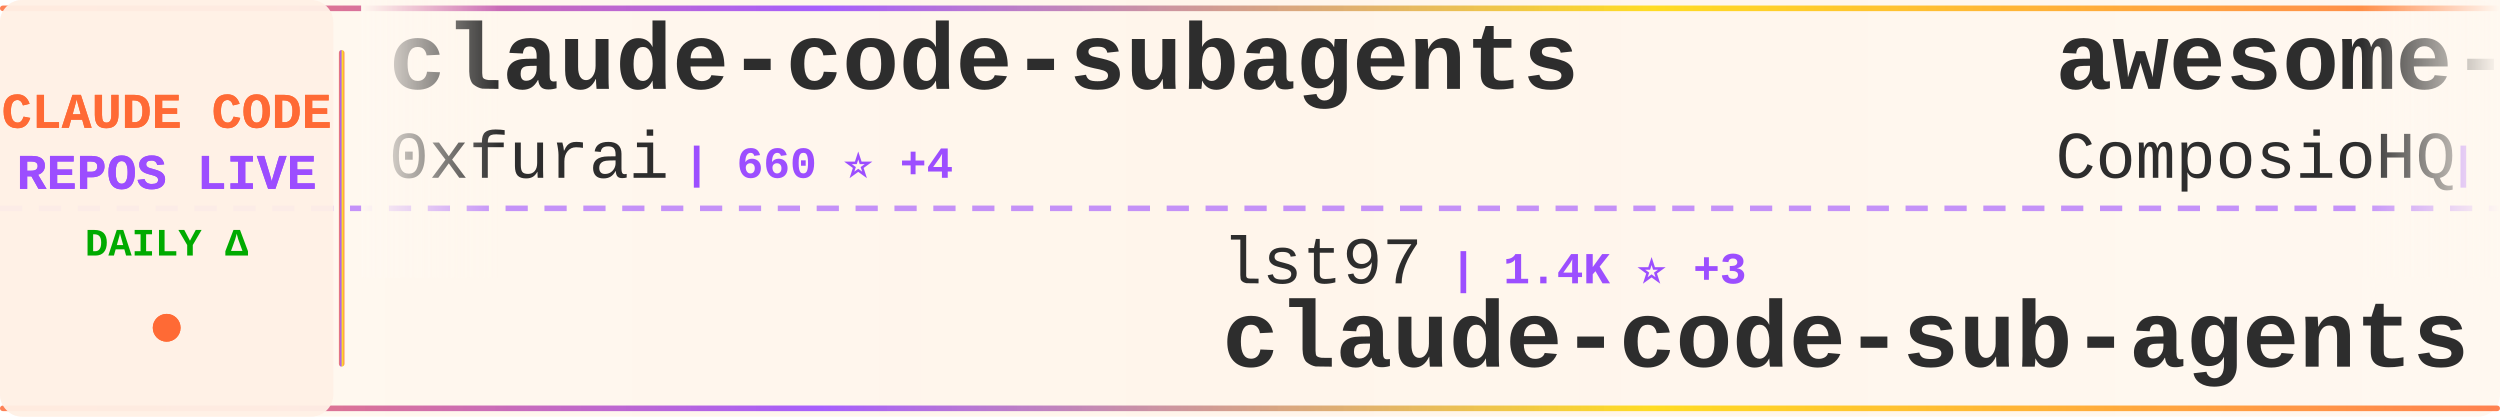
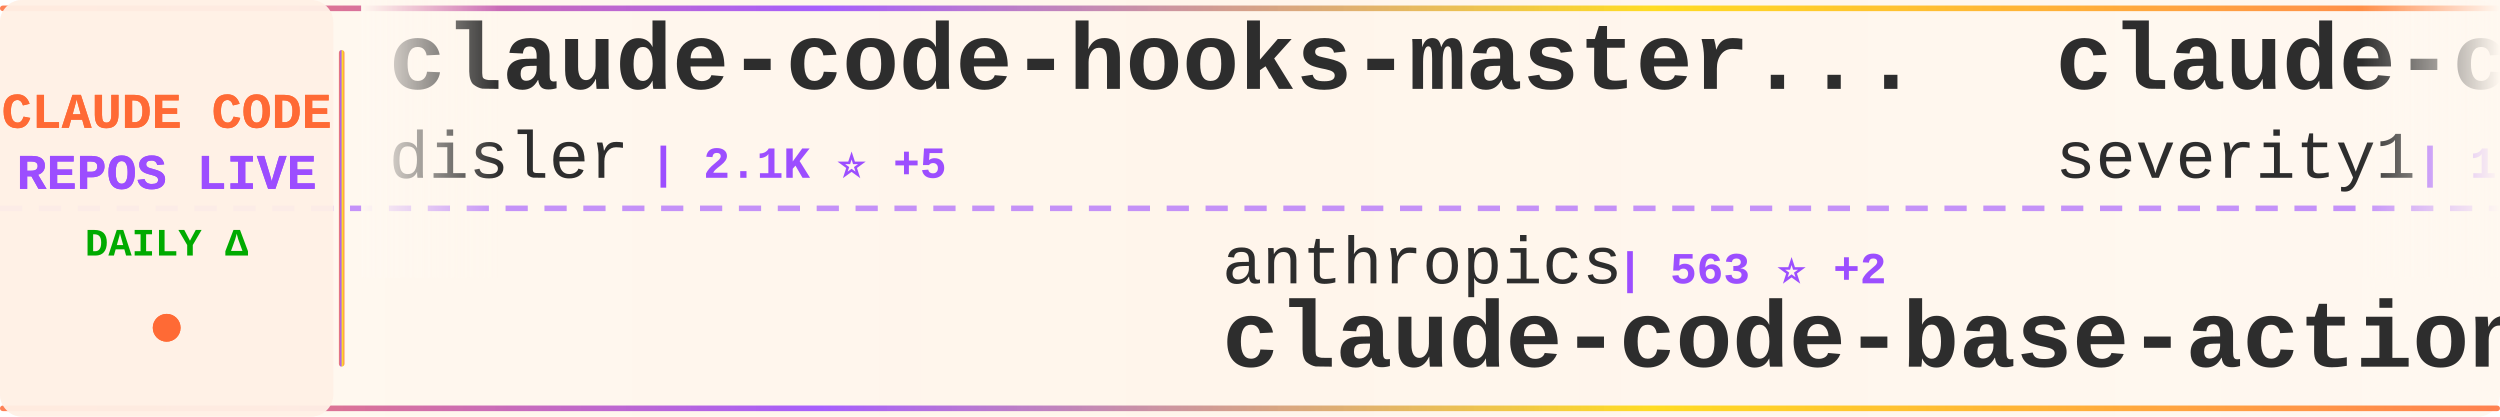
<svg xmlns="http://www.w3.org/2000/svg" width="900" height="150">
  <defs>
    <linearGradient id="tickerBg" x1="0%" y1="0%" x2="100%" y2="0%">
      <stop offset="0%" style="stop-color:#fff8f0;stop-opacity:0.98" />
      <stop offset="50%" style="stop-color:#fff5eb;stop-opacity:1" />
      <stop offset="100%" style="stop-color:#fff8f0;stop-opacity:0.98" />
    </linearGradient>
    <linearGradient id="borderGrad" x1="0%" y1="0%" x2="100%" y2="0%">
      <stop offset="0%" style="stop-color:#FF6B35;stop-opacity:0.85">
        <animate attributeName="stop-opacity" values="0.85;1;0.85" dur="2s" repeatCount="indefinite" />
      </stop>
      <stop offset="33%" style="stop-color:#9C4EFF;stop-opacity:0.9">
        <animate attributeName="stop-opacity" values="0.9;1;0.9" dur="2.2s" repeatCount="indefinite" />
      </stop>
      <stop offset="66%" style="stop-color:#FFD700;stop-opacity:0.85">
        <animate attributeName="stop-opacity" values="0.85;1;0.85" dur="1.8s" repeatCount="indefinite" />
      </stop>
      <stop offset="100%" style="stop-color:#FF6B35;stop-opacity:0.85">
        <animate attributeName="stop-opacity" values="0.85;1;0.85" dur="2s" repeatCount="indefinite" />
      </stop>
    </linearGradient>
    <filter id="textGlow">
      <feGaussianBlur stdDeviation="0.15" result="coloredBlur" />
      <feMerge>
        <feMergeNode in="coloredBlur" />
        <feMergeNode in="SourceGraphic" />
      </feMerge>
    </filter>
    <filter id="metricGlow">
      <feGaussianBlur stdDeviation="0.2" result="coloredBlur" />
      <feMerge>
        <feMergeNode in="coloredBlur" />
        <feMergeNode in="SourceGraphic" />
      </feMerge>
    </filter>
    <linearGradient id="leftFade" x1="0%" y1="0%" x2="100%" y2="0%">
      <stop offset="0%" style="stop-color:#fff8f0;stop-opacity:1" />
      <stop offset="100%" style="stop-color:#fff8f0;stop-opacity:0" />
    </linearGradient>
    <linearGradient id="rightFade" x1="0%" y1="0%" x2="100%" y2="0%">
      <stop offset="0%" style="stop-color:#fff8f0;stop-opacity:0" />
      <stop offset="100%" style="stop-color:#fff8f0;stop-opacity:1" />
    </linearGradient>
  </defs>
  <rect width="900" height="150" fill="url(#tickerBg)" rx="8" />
  <rect x="0" y="2" width="900" height="2" fill="url(#borderGrad)" rx="1" />
  <rect x="0" y="146" width="900" height="2" fill="url(#borderGrad)" rx="1" />
  <line x1="0" y1="75" x2="900" y2="75" stroke="#9C4EFF" stroke-width="2" stroke-dasharray="8 6" opacity="0.6" />
  <rect x="0" y="0" width="120" height="150" fill="#fff0e6" opacity="0.95" rx="8" />
  <text x="60" y="46" font-family="'Courier New', monospace" font-size="18" font-weight="bold" fill="#FF6B35" text-anchor="middle" filter="url(#textGlow)">
    CLAUDE CODE
  </text>
  <text x="60" y="68" font-family="'Courier New', monospace" font-size="18" font-weight="bold" fill="#9C4EFF" text-anchor="middle" filter="url(#textGlow)">
    REPOS LIVE
  </text>
  <text x="60" y="92" font-family="'Courier New', monospace" font-size="14" font-weight="bold" fill="#00aa00" text-anchor="middle">
    DAILY Δ
  </text>
  <circle cx="60" cy="118" r="5" fill="#FF6B35" filter="url(#metricGlow)">
    <animate attributeName="r" values="4;6;4" dur="1.5s" repeatCount="indefinite" />
    <animate attributeName="opacity" values="0.6;1;0.6" dur="1.5s" repeatCount="indefinite" />
  </circle>
  <rect x="122" y="18" width="2" height="114" fill="url(#borderGrad)" rx="1" />
  <clipPath id="tickerClip">
    <rect x="130" y="0" width="770" height="150" />
  </clipPath>
  <g clip-path="url(#tickerClip)">
    <g id="tickerItems">
      <animateTransform attributeName="transform" attributeType="XML" type="translate" from="0 0" to="-3000 0" dur="54s" repeatCount="indefinite" />
      <g transform="translate(0, 0)">
-         <text x="140" y="32" font-family="'Courier New', monospace" font-size="34" font-weight="bold" fill="#2d2d2d">claude-code-subagents</text>
-         <text x="140" y="64" font-family="'Courier New', monospace" font-size="24" font-weight="normal" fill="#2d2d2d" opacity="1.0">0xfurai</text>
-         <text x="246" y="64" font-family="'Courier New', monospace" font-size="16" font-weight="bold" fill="#9C4EFF"> | 660 ⭐ +4</text>
+         <text x="140" y="32" font-family="'Courier New', monospace" font-size="34" font-weight="bold" fill="#2d2d2d">claude-code-hooks-master...</text>
+         <text x="140" y="64" font-family="'Courier New', monospace" font-size="24" font-weight="normal" fill="#2d2d2d" opacity="1.0">disler</text>
+         <text x="234" y="64" font-family="'Courier New', monospace" font-size="16" font-weight="bold" fill="#9C4EFF"> | 2.1K ⭐ +5</text>
      </g>
      <g transform="translate(300, 0)">
-         <text x="140" y="102" font-family="'Courier New', monospace" font-size="24" font-weight="normal" fill="#2d2d2d" opacity="1.0">lst97</text>
-         <text x="222" y="102" font-family="'Courier New', monospace" font-size="16" font-weight="bold" fill="#9C4EFF"> | 1.4K ⭐ +3</text>
-         <text x="140" y="132" font-family="'Courier New', monospace" font-size="34" font-weight="bold" fill="#2d2d2d">claude-code-sub-agents</text>
+         <text x="140" y="102" font-family="'Courier New', monospace" font-size="24" font-weight="normal" fill="#2d2d2d" opacity="1.0">anthropics</text>
+         <text x="282" y="102" font-family="'Courier New', monospace" font-size="16" font-weight="bold" fill="#9C4EFF"> | 563 ⭐ +2</text>
+         <text x="140" y="132" font-family="'Courier New', monospace" font-size="34" font-weight="bold" fill="#2d2d2d">claude-code-base-action</text>
      </g>
      <g transform="translate(600, 0)">
-         <text x="140" y="32" font-family="'Courier New', monospace" font-size="34" font-weight="bold" fill="#2d2d2d">awesome-claude-skills</text>
-         <text x="140" y="64" font-family="'Courier New', monospace" font-size="24" font-weight="normal" fill="#2d2d2d" opacity="1.0">ComposioHQ</text>
-         <text x="282" y="64" font-family="'Courier New', monospace" font-size="16" font-weight="bold" fill="#9C4EFF"> | 26.5K ⭐ +568</text>
+         <text x="140" y="32" font-family="'Courier New', monospace" font-size="34" font-weight="bold" fill="#2d2d2d">claude-code-prompt-impro...</text>
+         <text x="140" y="64" font-family="'Courier New', monospace" font-size="24" font-weight="normal" fill="#2d2d2d" opacity="1.0">severity1</text>
+         <text x="270" y="64" font-family="'Courier New', monospace" font-size="16" font-weight="bold" fill="#9C4EFF"> | 1.1K ⭐ +4</text>
      </g>
      <g transform="translate(900, 0)">
-         <text x="140" y="102" font-family="'Courier New', monospace" font-size="24" font-weight="normal" fill="#2d2d2d" opacity="1.0">andrepimenta</text>
-         <text x="306" y="102" font-family="'Courier New', monospace" font-size="16" font-weight="bold" fill="#9C4EFF"> | 981 ⭐ +1</text>
-         <text x="140" y="132" font-family="'Courier New', monospace" font-size="34" font-weight="bold" fill="#2d2d2d">claude-code-chat</text>
+         <text x="140" y="102" font-family="'Courier New', monospace" font-size="24" font-weight="normal" fill="#2d2d2d" opacity="1.0">Cranot</text>
+         <text x="234" y="102" font-family="'Courier New', monospace" font-size="16" font-weight="bold" fill="#9C4EFF"> | 2.3K ⭐</text>
+         <text x="140" y="132" font-family="'Courier New', monospace" font-size="34" font-weight="bold" fill="#2d2d2d">claude-code-guide</text>
      </g>
      <g transform="translate(1200, 0)">
-         <text x="140" y="32" font-family="'Courier New', monospace" font-size="34" font-weight="bold" fill="#2d2d2d">claude-code-settings</text>
-         <text x="140" y="64" font-family="'Courier New', monospace" font-size="24" font-weight="normal" fill="#2d2d2d" opacity="1.0">feiskyer</text>
-         <text x="258" y="64" font-family="'Courier New', monospace" font-size="16" font-weight="bold" fill="#9C4EFF"> | 1.1K ⭐ +3</text>
+         <text x="140" y="32" font-family="'Courier New', monospace" font-size="34" font-weight="bold" fill="#2d2d2d">spec-kit</text>
+         <text x="140" y="64" font-family="'Courier New', monospace" font-size="24" font-weight="normal" fill="#2d2d2d" opacity="1.0">github</text>
+         <text x="234" y="64" font-family="'Courier New', monospace" font-size="16" font-weight="bold" fill="#9C4EFF"> | 65.5K ⭐ +324</text>
      </g>
      <g transform="translate(1500, 0)">
-         <text x="140" y="102" font-family="'Courier New', monospace" font-size="24" font-weight="normal" fill="#2d2d2d" opacity="1.0">jeremylongshore</text>
-         <text x="342" y="102" font-family="'Courier New', monospace" font-size="16" font-weight="bold" fill="#9C4EFF"> | 1.1K ⭐ +8</text>
-         <text x="140" y="132" font-family="'Courier New', monospace" font-size="34" font-weight="bold" fill="#2d2d2d">claude-code-plugins-plus...</text>
+         <text x="140" y="102" font-family="'Courier New', monospace" font-size="24" font-weight="normal" fill="#2d2d2d" opacity="1.0">Yuyz0112</text>
+         <text x="258" y="102" font-family="'Courier New', monospace" font-size="16" font-weight="bold" fill="#9C4EFF"> | 2.0K ⭐ +5</text>
+         <text x="140" y="132" font-family="'Courier New', monospace" font-size="34" font-weight="bold" fill="#2d2d2d">claude-code-reverse</text>
      </g>
      <g transform="translate(1800, 0)">
+         <text x="140" y="32" font-family="'Courier New', monospace" font-size="34" font-weight="bold" fill="#2d2d2d">claude-code.nvim</text>
+         <text x="140" y="64" font-family="'Courier New', monospace" font-size="24" font-weight="normal" fill="#2d2d2d" opacity="1.0">greggh</text>
+         <text x="234" y="64" font-family="'Courier New', monospace" font-size="16" font-weight="bold" fill="#9C4EFF"> | 1.8K ⭐ +5</text>
+       </g>
+       <g transform="translate(2100, 0)">
+         <text x="140" y="102" font-family="'Courier New', monospace" font-size="24" font-weight="normal" fill="#2d2d2d" opacity="1.0">anthropics</text>
+         <text x="282" y="102" font-family="'Courier New', monospace" font-size="16" font-weight="bold" fill="#9C4EFF"> | 1.3K ⭐ +6</text>
+         <text x="140" y="132" font-family="'Courier New', monospace" font-size="34" font-weight="bold" fill="#2d2d2d">claude-agent-sdk-demos</text>
+       </g>
+       <g transform="translate(2400, 0)">
        <text x="140" y="32" font-family="'Courier New', monospace" font-size="34" font-weight="bold" fill="#2d2d2d">claude-code-requirements...</text>
        <text x="140" y="64" font-family="'Courier New', monospace" font-size="24" font-weight="normal" fill="#2d2d2d" opacity="1.0">rizethereum</text>
        <text x="294" y="64" font-family="'Courier New', monospace" font-size="16" font-weight="bold" fill="#9C4EFF"> | 1.7K ⭐</text>
      </g>
-       <g transform="translate(2100, 0)">
-         <text x="140" y="102" font-family="'Courier New', monospace" font-size="24" font-weight="normal" fill="#2d2d2d" opacity="1.0">browser-use</text>
-         <text x="294" y="102" font-family="'Courier New', monospace" font-size="16" font-weight="bold" fill="#9C4EFF"> | 77.2K ⭐ +117</text>
-         <text x="140" y="132" font-family="'Courier New', monospace" font-size="34" font-weight="bold" fill="#2d2d2d">browser-use</text>
+       <g transform="translate(2700, 0)">
+         <text x="140" y="102" font-family="'Courier New', monospace" font-size="24" font-weight="normal" fill="#2d2d2d" opacity="1.0">EveryInc</text>
+         <text x="258" y="102" font-family="'Courier New', monospace" font-size="16" font-weight="bold" fill="#9C4EFF"> | 6.4K ⭐ +70</text>
+         <text x="140" y="132" font-family="'Courier New', monospace" font-size="34" font-weight="bold" fill="#2d2d2d">compound-engineering-plu...</text>
      </g>
-       <g transform="translate(2400, 0)">
-         <text x="140" y="32" font-family="'Courier New', monospace" font-size="34" font-weight="bold" fill="#2d2d2d">context-engineering-intr...</text>
-         <text x="140" y="64" font-family="'Courier New', monospace" font-size="24" font-weight="normal" fill="#2d2d2d" opacity="1.0">coleam00</text>
-         <text x="258" y="64" font-family="'Courier New', monospace" font-size="16" font-weight="bold" fill="#9C4EFF"> | 12.3K ⭐ +5</text>
+       <g transform="translate(3000, 0)">
+         <text x="140" y="32" font-family="'Courier New', monospace" font-size="34" font-weight="bold" fill="#2d2d2d">claude-code-hooks-master...</text>
+         <text x="140" y="64" font-family="'Courier New', monospace" font-size="24" font-weight="normal" fill="#2d2d2d" opacity="1.0">disler</text>
+         <text x="234" y="64" font-family="'Courier New', monospace" font-size="16" font-weight="bold" fill="#9C4EFF"> | 2.1K ⭐ +5</text>
      </g>
-       <g transform="translate(2700, 0)">
+       <g transform="translate(3300, 0)">
        <text x="140" y="102" font-family="'Courier New', monospace" font-size="24" font-weight="normal" fill="#2d2d2d" opacity="1.0">anthropics</text>
-         <text x="282" y="102" font-family="'Courier New', monospace" font-size="16" font-weight="bold" fill="#9C4EFF"> | 562 ⭐ +1</text>
+         <text x="282" y="102" font-family="'Courier New', monospace" font-size="16" font-weight="bold" fill="#9C4EFF"> | 563 ⭐ +2</text>
        <text x="140" y="132" font-family="'Courier New', monospace" font-size="34" font-weight="bold" fill="#2d2d2d">claude-code-base-action</text>
      </g>
-       <g transform="translate(3000, 0)">
-         <text x="140" y="32" font-family="'Courier New', monospace" font-size="34" font-weight="bold" fill="#2d2d2d">claude-code-subagents</text>
-         <text x="140" y="64" font-family="'Courier New', monospace" font-size="24" font-weight="normal" fill="#2d2d2d" opacity="1.0">0xfurai</text>
-         <text x="246" y="64" font-family="'Courier New', monospace" font-size="16" font-weight="bold" fill="#9C4EFF"> | 660 ⭐ +4</text>
-       </g>
-       <g transform="translate(3300, 0)">
-         <text x="140" y="102" font-family="'Courier New', monospace" font-size="24" font-weight="normal" fill="#2d2d2d" opacity="1.0">lst97</text>
-         <text x="222" y="102" font-family="'Courier New', monospace" font-size="16" font-weight="bold" fill="#9C4EFF"> | 1.4K ⭐ +3</text>
-         <text x="140" y="132" font-family="'Courier New', monospace" font-size="34" font-weight="bold" fill="#2d2d2d">claude-code-sub-agents</text>
-       </g>
      <g transform="translate(3600, 0)">
-         <text x="140" y="32" font-family="'Courier New', monospace" font-size="34" font-weight="bold" fill="#2d2d2d">awesome-claude-skills</text>
-         <text x="140" y="64" font-family="'Courier New', monospace" font-size="24" font-weight="normal" fill="#2d2d2d" opacity="1.0">ComposioHQ</text>
-         <text x="282" y="64" font-family="'Courier New', monospace" font-size="16" font-weight="bold" fill="#9C4EFF"> | 26.5K ⭐ +568</text>
+         <text x="140" y="32" font-family="'Courier New', monospace" font-size="34" font-weight="bold" fill="#2d2d2d">claude-code-prompt-impro...</text>
+         <text x="140" y="64" font-family="'Courier New', monospace" font-size="24" font-weight="normal" fill="#2d2d2d" opacity="1.0">severity1</text>
+         <text x="270" y="64" font-family="'Courier New', monospace" font-size="16" font-weight="bold" fill="#9C4EFF"> | 1.1K ⭐ +4</text>
      </g>
      <g transform="translate(3900, 0)">
-         <text x="140" y="102" font-family="'Courier New', monospace" font-size="24" font-weight="normal" fill="#2d2d2d" opacity="1.0">andrepimenta</text>
-         <text x="306" y="102" font-family="'Courier New', monospace" font-size="16" font-weight="bold" fill="#9C4EFF"> | 981 ⭐ +1</text>
-         <text x="140" y="132" font-family="'Courier New', monospace" font-size="34" font-weight="bold" fill="#2d2d2d">claude-code-chat</text>
+         <text x="140" y="102" font-family="'Courier New', monospace" font-size="24" font-weight="normal" fill="#2d2d2d" opacity="1.0">Cranot</text>
+         <text x="234" y="102" font-family="'Courier New', monospace" font-size="16" font-weight="bold" fill="#9C4EFF"> | 2.3K ⭐</text>
+         <text x="140" y="132" font-family="'Courier New', monospace" font-size="34" font-weight="bold" fill="#2d2d2d">claude-code-guide</text>
      </g>
    </g>
  </g>
  <rect x="130" y="0" width="50" height="100" fill="url(#leftFade)" />
  <rect x="850" y="0" width="50" height="100" fill="url(#rightFade)" />
</svg>
